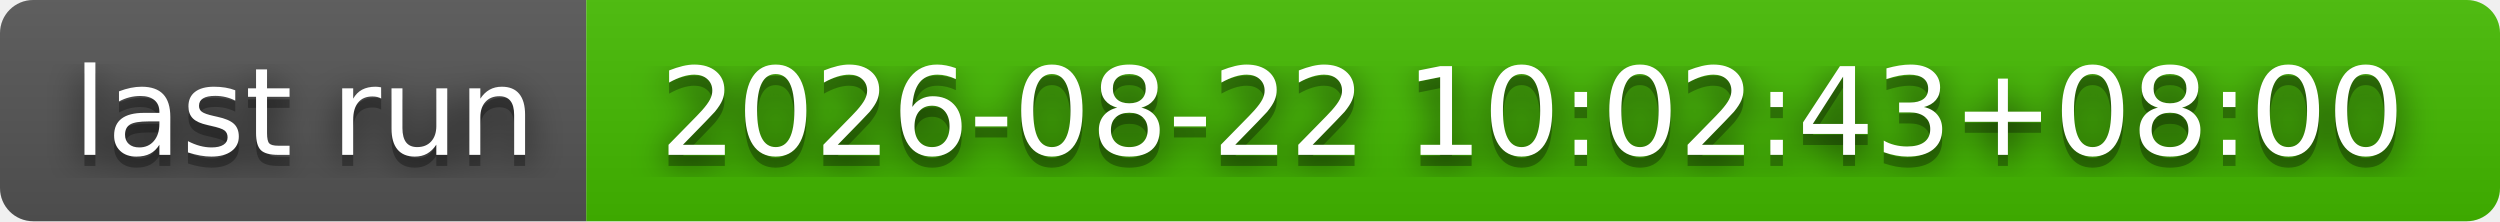
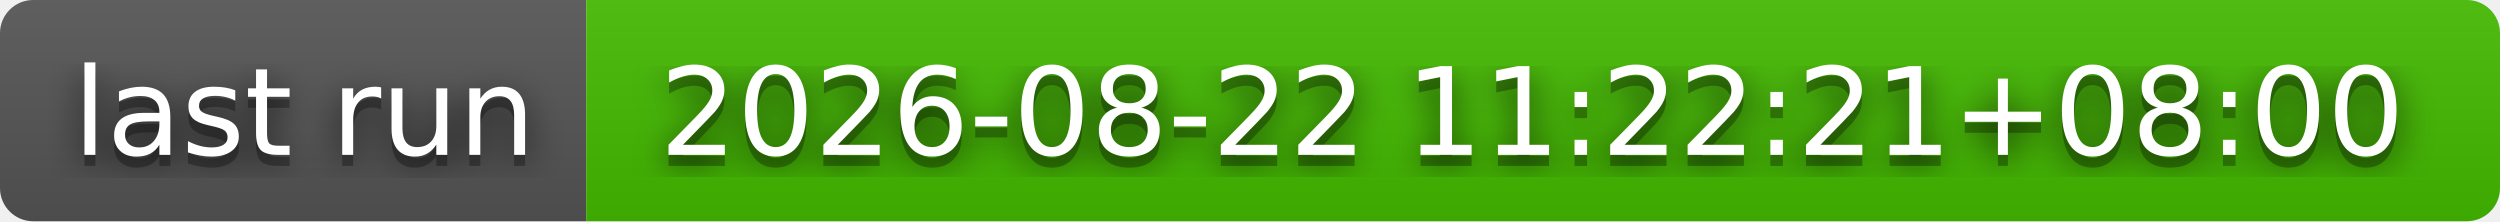
- <svg xmlns="http://www.w3.org/2000/svg" width="226" height="20" role="img" aria-label="last run: 2026-08-22 10:02:43+08:00">
+ <svg xmlns="http://www.w3.org/2000/svg" width="226" height="20" role="img" aria-label="last run: 2026-08-22 11:22:21+08:00">
  <filter id="blur">
    <feGaussianBlur stdDeviation="16" />
  </filter>
  <linearGradient id="s" x2="0" y2="100%">
    <stop offset="0" stop-color="#bbb" stop-opacity=".1" />
    <stop offset="1" stop-opacity=".1" />
  </linearGradient>
  <clipPath id="r">
    <rect width="226" height="20" rx="3" />
  </clipPath>
  <g clip-path="url(#r)">
    <rect width="53" height="20" fill="#555" />
    <rect x="53" width="173" height="20" fill="#4b0" />
    <rect width="226" height="20" fill="url(#s)" />
  </g>
  <g fill="#fff" text-anchor="middle" font-family="Verdana,Geneva,DejaVu Sans,sans-serif" text-rendering="geometricPrecision" font-size="110">
    <g transform="scale(.1)">
      <g aria-hidden="true" fill="#010101">
        <text x="275" y="150" fill-opacity=".8" filter="url(#blur)" textLength="430">last run</text>
        <text x="275" y="150" fill-opacity=".3" textLength="430">last run</text>
      </g>
      <text x="275" y="140" textLength="430">last run</text>
    </g>
    <g transform="scale(.1)">
      <g aria-hidden="true" fill="#010101">
-         <text x="1385" y="150" fill-opacity=".8" filter="url(#blur)" textLength="1630">2026-08-22 10:02:43+08:00</text>
-         <text x="1385" y="150" fill-opacity=".3" textLength="1630">2026-08-22 10:02:43+08:00</text>
+         <text x="1385" y="150" fill-opacity=".8" filter="url(#blur)" textLength="1630">2026-08-22 11:22:21+08:00</text>
+         <text x="1385" y="150" fill-opacity=".3" textLength="1630">2026-08-22 11:22:21+08:00</text>
      </g>
-       <text x="1385" y="140" textLength="1630">2026-08-22 10:02:43+08:00</text>
+       <text x="1385" y="140" textLength="1630">2026-08-22 11:22:21+08:00</text>
    </g>
  </g>
</svg>
